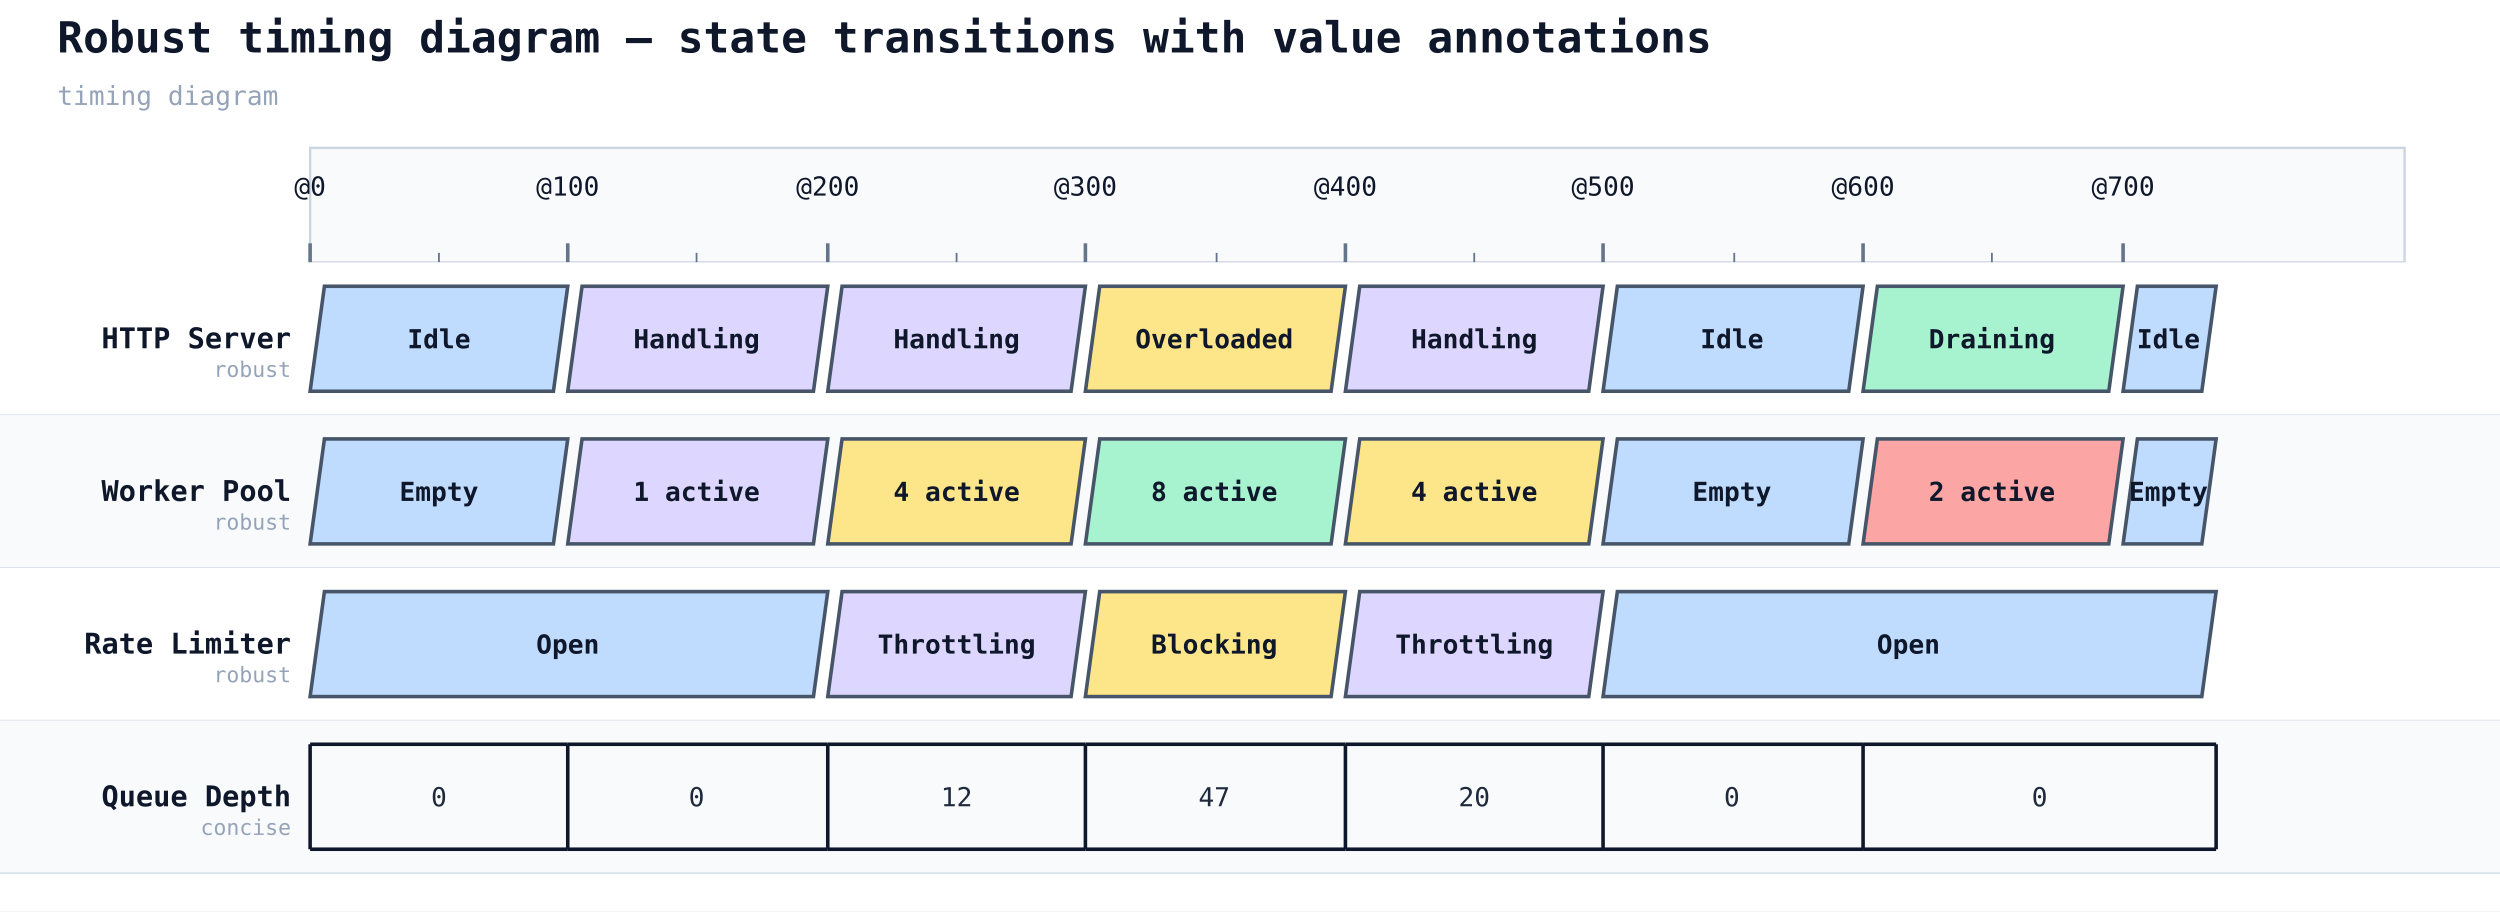
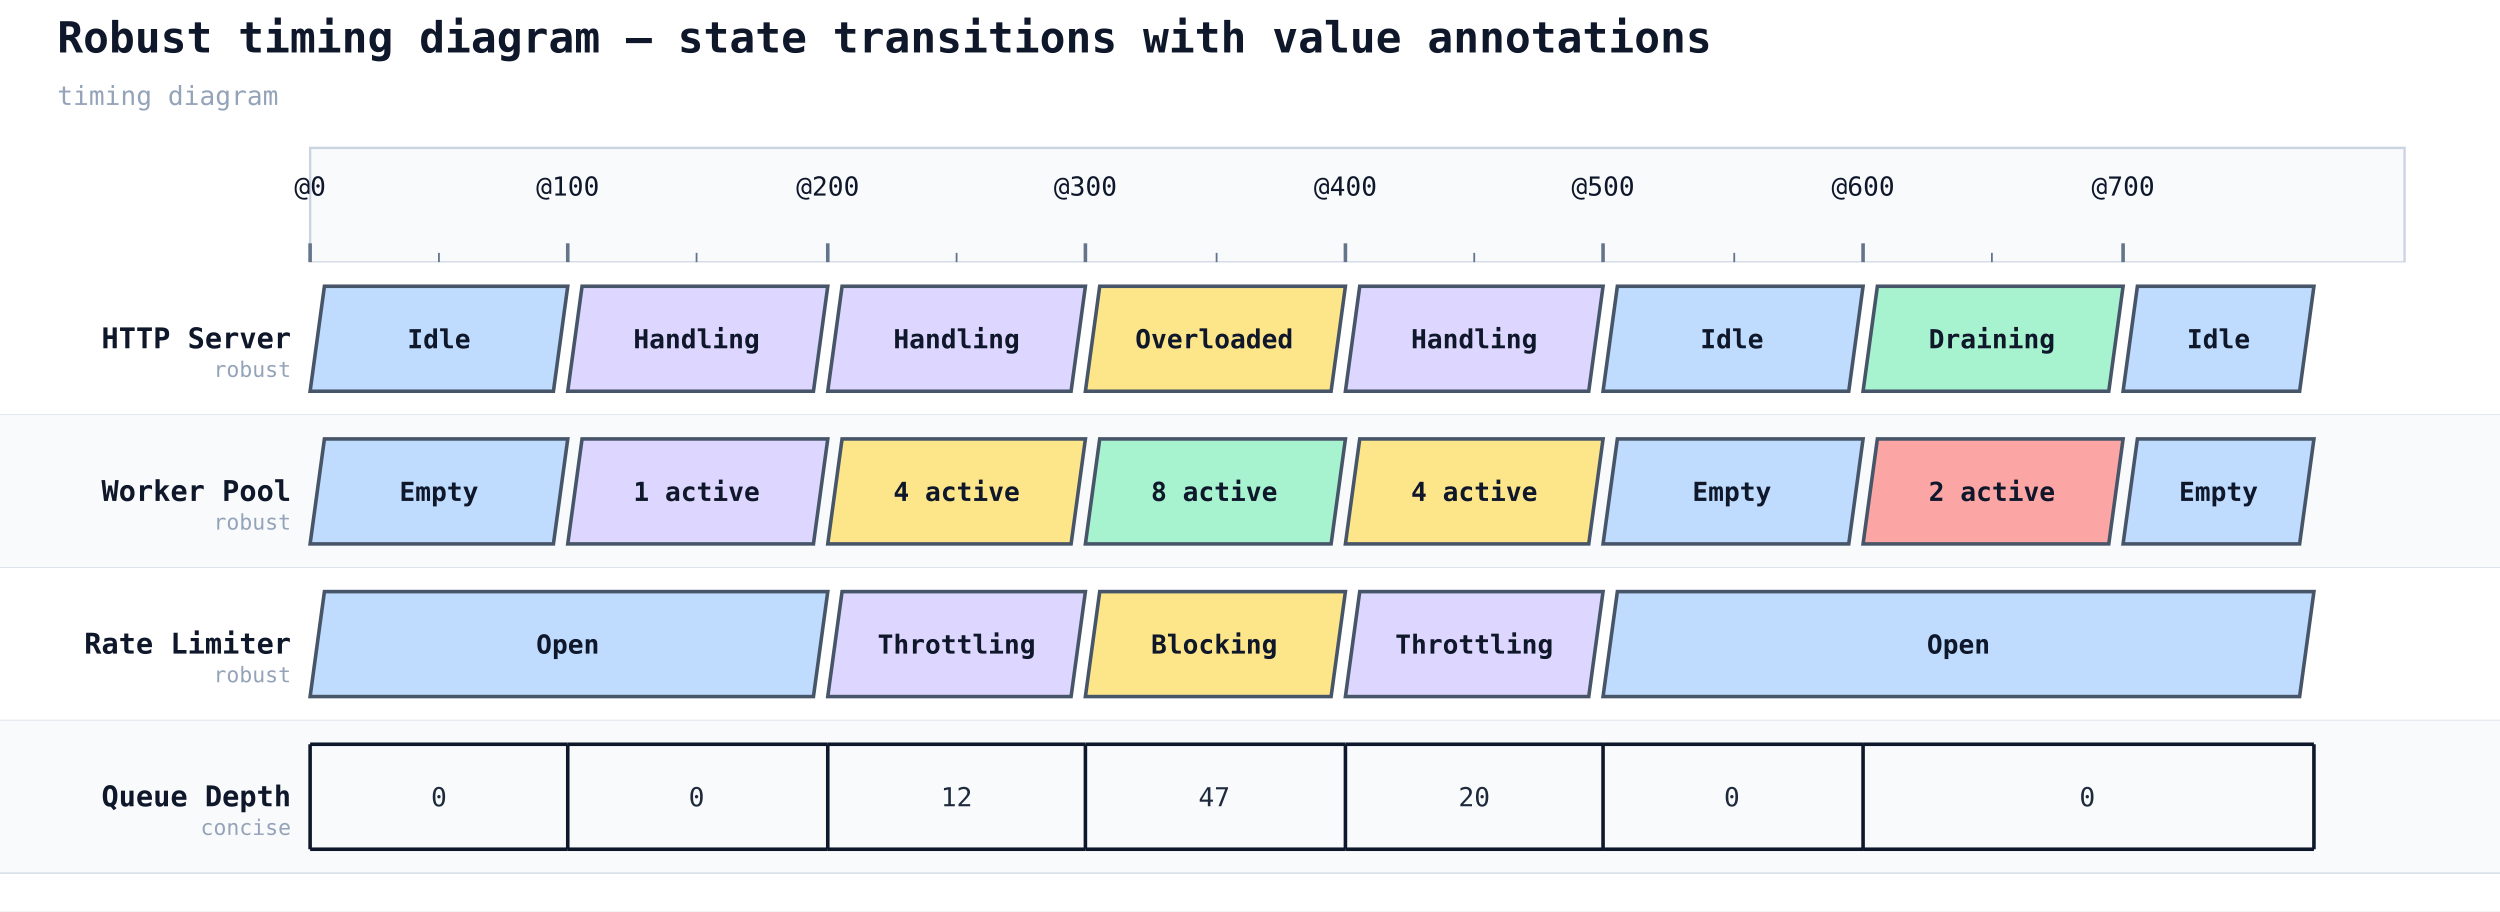
<svg xmlns="http://www.w3.org/2000/svg" width="1048" height="382" viewBox="0 0 1048 382">
  <rect width="100%" height="100%" fill="#ffffff" />
  <text x="24" y="22" font-family="monospace" font-size="18" font-weight="600" fill="#0f172a">Robust timing diagram — state transitions with value annotations</text>
  <text x="24" y="44" font-family="monospace" font-size="11" fill="#94a3b8">timing diagram</text>
  <rect x="130" y="62" width="878" height="48" fill="#f8fafc" stroke="#cbd5e1" stroke-width="1" />
  <line x1="130" y1="110" x2="130" y2="366" stroke="#cbd5e1" stroke-width="1" stroke-dasharray="4 3" />
  <line x1="130" y1="102" x2="130" y2="110" stroke="#64748b" stroke-width="1.5" />
  <text class="timing-tick" x="130" y="82" text-anchor="middle" font-family="monospace" font-size="11" fill="#0f172a">@0</text>
  <line x1="238" y1="110" x2="238" y2="366" stroke="#cbd5e1" stroke-width="1" stroke-dasharray="4 3" />
  <line x1="238" y1="102" x2="238" y2="110" stroke="#64748b" stroke-width="1.5" />
  <text class="timing-tick" x="238" y="82" text-anchor="middle" font-family="monospace" font-size="11" fill="#0f172a">@100</text>
  <line x1="347" y1="110" x2="347" y2="366" stroke="#cbd5e1" stroke-width="1" stroke-dasharray="4 3" />
  <line x1="347" y1="102" x2="347" y2="110" stroke="#64748b" stroke-width="1.5" />
  <text class="timing-tick" x="347" y="82" text-anchor="middle" font-family="monospace" font-size="11" fill="#0f172a">@200</text>
  <line x1="455" y1="110" x2="455" y2="366" stroke="#cbd5e1" stroke-width="1" stroke-dasharray="4 3" />
  <line x1="455" y1="102" x2="455" y2="110" stroke="#64748b" stroke-width="1.5" />
  <text class="timing-tick" x="455" y="82" text-anchor="middle" font-family="monospace" font-size="11" fill="#0f172a">@300</text>
  <line x1="564" y1="110" x2="564" y2="366" stroke="#cbd5e1" stroke-width="1" stroke-dasharray="4 3" />
  <line x1="564" y1="102" x2="564" y2="110" stroke="#64748b" stroke-width="1.5" />
  <text class="timing-tick" x="564" y="82" text-anchor="middle" font-family="monospace" font-size="11" fill="#0f172a">@400</text>
  <line x1="672" y1="110" x2="672" y2="366" stroke="#cbd5e1" stroke-width="1" stroke-dasharray="4 3" />
  <line x1="672" y1="102" x2="672" y2="110" stroke="#64748b" stroke-width="1.5" />
  <text class="timing-tick" x="672" y="82" text-anchor="middle" font-family="monospace" font-size="11" fill="#0f172a">@500</text>
  <line x1="781" y1="110" x2="781" y2="366" stroke="#cbd5e1" stroke-width="1" stroke-dasharray="4 3" />
  <line x1="781" y1="102" x2="781" y2="110" stroke="#64748b" stroke-width="1.5" />
  <text class="timing-tick" x="781" y="82" text-anchor="middle" font-family="monospace" font-size="11" fill="#0f172a">@600</text>
  <line x1="890" y1="110" x2="890" y2="366" stroke="#cbd5e1" stroke-width="1" stroke-dasharray="4 3" />
  <line x1="890" y1="102" x2="890" y2="110" stroke="#64748b" stroke-width="1.5" />
  <text class="timing-tick" x="890" y="82" text-anchor="middle" font-family="monospace" font-size="11" fill="#0f172a">@700</text>
  <line x1="184" y1="106" x2="184" y2="110" stroke="#64748b" stroke-width="0.75" />
  <line x1="292" y1="106" x2="292" y2="110" stroke="#64748b" stroke-width="0.75" />
  <line x1="401" y1="106" x2="401" y2="110" stroke="#64748b" stroke-width="0.75" />
  <line x1="510" y1="106" x2="510" y2="110" stroke="#64748b" stroke-width="0.75" />
  <line x1="618" y1="106" x2="618" y2="110" stroke="#64748b" stroke-width="0.75" />
  <line x1="727" y1="106" x2="727" y2="110" stroke="#64748b" stroke-width="0.75" />
  <line x1="835" y1="106" x2="835" y2="110" stroke="#64748b" stroke-width="0.75" />
  <rect x="0" y="110" width="1048" height="64" fill="#ffffff" />
  <line x1="0" y1="174" x2="1048" y2="174" stroke="#cbd5e1" stroke-width="0.5" />
  <text x="122" y="146" font-family="monospace" font-size="12" font-weight="600" fill="#0f172a" text-anchor="end">HTTP Server</text>
  <text x="122" y="158" font-family="monospace" font-size="9" fill="#94a3b8" text-anchor="end">robust</text>
  <polygon points="136,120 238,120 232,164 130,164" fill="#bfdbfe" stroke="#475569" stroke-width="1.5" />
  <text x="184" y="146" text-anchor="middle" font-family="monospace" font-size="11" fill="#0f172a" font-weight="600">Idle</text>
  <polygon points="244,120 347,120 341,164 238,164" fill="#ddd6fe" stroke="#475569" stroke-width="1.5" />
  <text x="292" y="146" text-anchor="middle" font-family="monospace" font-size="11" fill="#0f172a" font-weight="600">Handling</text>
  <polygon points="353,120 455,120 449,164 347,164" fill="#ddd6fe" stroke="#475569" stroke-width="1.5" />
  <text x="401" y="146" text-anchor="middle" font-family="monospace" font-size="11" fill="#0f172a" font-weight="600">Handling</text>
  <polygon points="461,120 564,120 558,164 455,164" fill="#fde68a" stroke="#475569" stroke-width="1.5" />
  <text x="509" y="146" text-anchor="middle" font-family="monospace" font-size="11" fill="#0f172a" font-weight="600">Overloaded</text>
  <polygon points="570,120 672,120 666,164 564,164" fill="#ddd6fe" stroke="#475569" stroke-width="1.5" />
  <text x="618" y="146" text-anchor="middle" font-family="monospace" font-size="11" fill="#0f172a" font-weight="600">Handling</text>
  <polygon points="678,120 781,120 775,164 672,164" fill="#bfdbfe" stroke="#475569" stroke-width="1.5" />
  <text x="726" y="146" text-anchor="middle" font-family="monospace" font-size="11" fill="#0f172a" font-weight="600">Idle</text>
  <polygon points="787,120 890,120 884,164 781,164" fill="#a7f3d0" stroke="#475569" stroke-width="1.5" />
  <text x="835" y="146" text-anchor="middle" font-family="monospace" font-size="11" fill="#0f172a" font-weight="600">Draining</text>
-   <polygon points="896,120 929,120 923,164 890,164" fill="#bfdbfe" stroke="#475569" stroke-width="1.5" />
-   <text x="909" y="146" text-anchor="middle" font-family="monospace" font-size="11" fill="#0f172a" font-weight="600">Idle</text>
+   <polygon points="896,120 970,120 964,164 890,164" fill="#bfdbfe" stroke="#475569" stroke-width="1.5" />
+   <text x="930" y="146" text-anchor="middle" font-family="monospace" font-size="11" fill="#0f172a" font-weight="600">Idle</text>
  <rect x="0" y="174" width="1048" height="64" fill="#f8fafc" />
  <line x1="0" y1="238" x2="1048" y2="238" stroke="#cbd5e1" stroke-width="0.5" />
  <text x="122" y="210" font-family="monospace" font-size="12" font-weight="600" fill="#0f172a" text-anchor="end">Worker Pool</text>
  <text x="122" y="222" font-family="monospace" font-size="9" fill="#94a3b8" text-anchor="end">robust</text>
  <polygon points="136,184 238,184 232,228 130,228" fill="#bfdbfe" stroke="#475569" stroke-width="1.5" />
  <text x="184" y="210" text-anchor="middle" font-family="monospace" font-size="11" fill="#0f172a" font-weight="600">Empty</text>
  <polygon points="244,184 347,184 341,228 238,228" fill="#ddd6fe" stroke="#475569" stroke-width="1.5" />
  <text x="292" y="210" text-anchor="middle" font-family="monospace" font-size="11" fill="#0f172a" font-weight="600">1 active</text>
  <polygon points="353,184 455,184 449,228 347,228" fill="#fde68a" stroke="#475569" stroke-width="1.5" />
  <text x="401" y="210" text-anchor="middle" font-family="monospace" font-size="11" fill="#0f172a" font-weight="600">4 active</text>
  <polygon points="461,184 564,184 558,228 455,228" fill="#a7f3d0" stroke="#475569" stroke-width="1.5" />
  <text x="509" y="210" text-anchor="middle" font-family="monospace" font-size="11" fill="#0f172a" font-weight="600">8 active</text>
  <polygon points="570,184 672,184 666,228 564,228" fill="#fde68a" stroke="#475569" stroke-width="1.5" />
  <text x="618" y="210" text-anchor="middle" font-family="monospace" font-size="11" fill="#0f172a" font-weight="600">4 active</text>
  <polygon points="678,184 781,184 775,228 672,228" fill="#bfdbfe" stroke="#475569" stroke-width="1.5" />
  <text x="726" y="210" text-anchor="middle" font-family="monospace" font-size="11" fill="#0f172a" font-weight="600">Empty</text>
  <polygon points="787,184 890,184 884,228 781,228" fill="#fca5a5" stroke="#475569" stroke-width="1.5" />
  <text x="835" y="210" text-anchor="middle" font-family="monospace" font-size="11" fill="#0f172a" font-weight="600">2 active</text>
-   <polygon points="896,184 929,184 923,228 890,228" fill="#bfdbfe" stroke="#475569" stroke-width="1.5" />
-   <text x="909" y="210" text-anchor="middle" font-family="monospace" font-size="11" fill="#0f172a" font-weight="600">Empty</text>
+   <polygon points="896,184 970,184 964,228 890,228" fill="#bfdbfe" stroke="#475569" stroke-width="1.5" />
+   <text x="930" y="210" text-anchor="middle" font-family="monospace" font-size="11" fill="#0f172a" font-weight="600">Empty</text>
  <rect x="0" y="238" width="1048" height="64" fill="#ffffff" />
  <line x1="0" y1="302" x2="1048" y2="302" stroke="#cbd5e1" stroke-width="0.5" />
  <text x="122" y="274" font-family="monospace" font-size="12" font-weight="600" fill="#0f172a" text-anchor="end">Rate Limiter</text>
  <text x="122" y="286" font-family="monospace" font-size="9" fill="#94a3b8" text-anchor="end">robust</text>
  <polygon points="136,248 347,248 341,292 130,292" fill="#bfdbfe" stroke="#475569" stroke-width="1.5" />
  <text x="238" y="274" text-anchor="middle" font-family="monospace" font-size="11" fill="#0f172a" font-weight="600">Open</text>
  <polygon points="353,248 455,248 449,292 347,292" fill="#ddd6fe" stroke="#475569" stroke-width="1.5" />
  <text x="401" y="274" text-anchor="middle" font-family="monospace" font-size="11" fill="#0f172a" font-weight="600">Throttling</text>
  <polygon points="461,248 564,248 558,292 455,292" fill="#fde68a" stroke="#475569" stroke-width="1.5" />
  <text x="509" y="274" text-anchor="middle" font-family="monospace" font-size="11" fill="#0f172a" font-weight="600">Blocking</text>
  <polygon points="570,248 672,248 666,292 564,292" fill="#ddd6fe" stroke="#475569" stroke-width="1.5" />
  <text x="618" y="274" text-anchor="middle" font-family="monospace" font-size="11" fill="#0f172a" font-weight="600">Throttling</text>
-   <polygon points="678,248 929,248 923,292 672,292" fill="#bfdbfe" stroke="#475569" stroke-width="1.5" />
-   <text x="800" y="274" text-anchor="middle" font-family="monospace" font-size="11" fill="#0f172a" font-weight="600">Open</text>
+   <polygon points="678,248 970,248 964,292 672,292" fill="#bfdbfe" stroke="#475569" stroke-width="1.5" />
+   <text x="821" y="274" text-anchor="middle" font-family="monospace" font-size="11" fill="#0f172a" font-weight="600">Open</text>
  <rect x="0" y="302" width="1048" height="64" fill="#f8fafc" />
  <line x1="0" y1="366" x2="1048" y2="366" stroke="#cbd5e1" stroke-width="0.5" />
  <text x="122" y="338" font-family="monospace" font-size="12" font-weight="600" fill="#0f172a" text-anchor="end">Queue Depth</text>
  <text x="122" y="350" font-family="monospace" font-size="9" fill="#94a3b8" text-anchor="end">concise</text>
  <line x1="130" y1="312" x2="238" y2="312" stroke="#0f172a" stroke-width="1.5" />
  <line x1="130" y1="356" x2="238" y2="356" stroke="#0f172a" stroke-width="1.5" />
  <line x1="130" y1="312" x2="130" y2="356" stroke="#0f172a" stroke-width="1.5" />
  <text x="184" y="338" text-anchor="middle" font-family="monospace" font-size="11" fill="#1e293b">0</text>
  <line x1="238" y1="312" x2="347" y2="312" stroke="#0f172a" stroke-width="1.5" />
  <line x1="238" y1="356" x2="347" y2="356" stroke="#0f172a" stroke-width="1.5" />
  <line x1="238" y1="312" x2="238" y2="356" stroke="#0f172a" stroke-width="1.5" />
  <text x="292" y="338" text-anchor="middle" font-family="monospace" font-size="11" fill="#1e293b">0</text>
  <line x1="347" y1="312" x2="455" y2="312" stroke="#0f172a" stroke-width="1.5" />
  <line x1="347" y1="356" x2="455" y2="356" stroke="#0f172a" stroke-width="1.5" />
  <line x1="347" y1="312" x2="347" y2="356" stroke="#0f172a" stroke-width="1.5" />
  <text x="401" y="338" text-anchor="middle" font-family="monospace" font-size="11" fill="#1e293b">12</text>
  <line x1="455" y1="312" x2="564" y2="312" stroke="#0f172a" stroke-width="1.5" />
  <line x1="455" y1="356" x2="564" y2="356" stroke="#0f172a" stroke-width="1.5" />
  <line x1="455" y1="312" x2="455" y2="356" stroke="#0f172a" stroke-width="1.5" />
  <text x="509" y="338" text-anchor="middle" font-family="monospace" font-size="11" fill="#1e293b">47</text>
  <line x1="564" y1="312" x2="672" y2="312" stroke="#0f172a" stroke-width="1.5" />
  <line x1="564" y1="356" x2="672" y2="356" stroke="#0f172a" stroke-width="1.5" />
  <line x1="564" y1="312" x2="564" y2="356" stroke="#0f172a" stroke-width="1.5" />
  <text x="618" y="338" text-anchor="middle" font-family="monospace" font-size="11" fill="#1e293b">20</text>
  <line x1="672" y1="312" x2="781" y2="312" stroke="#0f172a" stroke-width="1.5" />
  <line x1="672" y1="356" x2="781" y2="356" stroke="#0f172a" stroke-width="1.5" />
  <line x1="672" y1="312" x2="672" y2="356" stroke="#0f172a" stroke-width="1.5" />
  <text x="726" y="338" text-anchor="middle" font-family="monospace" font-size="11" fill="#1e293b">0</text>
-   <line x1="781" y1="312" x2="929" y2="312" stroke="#0f172a" stroke-width="1.5" />
-   <line x1="781" y1="356" x2="929" y2="356" stroke="#0f172a" stroke-width="1.5" />
+   <line x1="781" y1="312" x2="970" y2="312" stroke="#0f172a" stroke-width="1.5" />
+   <line x1="781" y1="356" x2="970" y2="356" stroke="#0f172a" stroke-width="1.5" />
  <line x1="781" y1="312" x2="781" y2="356" stroke="#0f172a" stroke-width="1.5" />
-   <text x="855" y="338" text-anchor="middle" font-family="monospace" font-size="11" fill="#1e293b">0</text>
-   <line x1="929" y1="312" x2="929" y2="356" stroke="#0f172a" stroke-width="1.5" />
+   <text x="875" y="338" text-anchor="middle" font-family="monospace" font-size="11" fill="#1e293b">0</text>
+   <line x1="970" y1="312" x2="970" y2="356" stroke="#0f172a" stroke-width="1.5" />
</svg>
